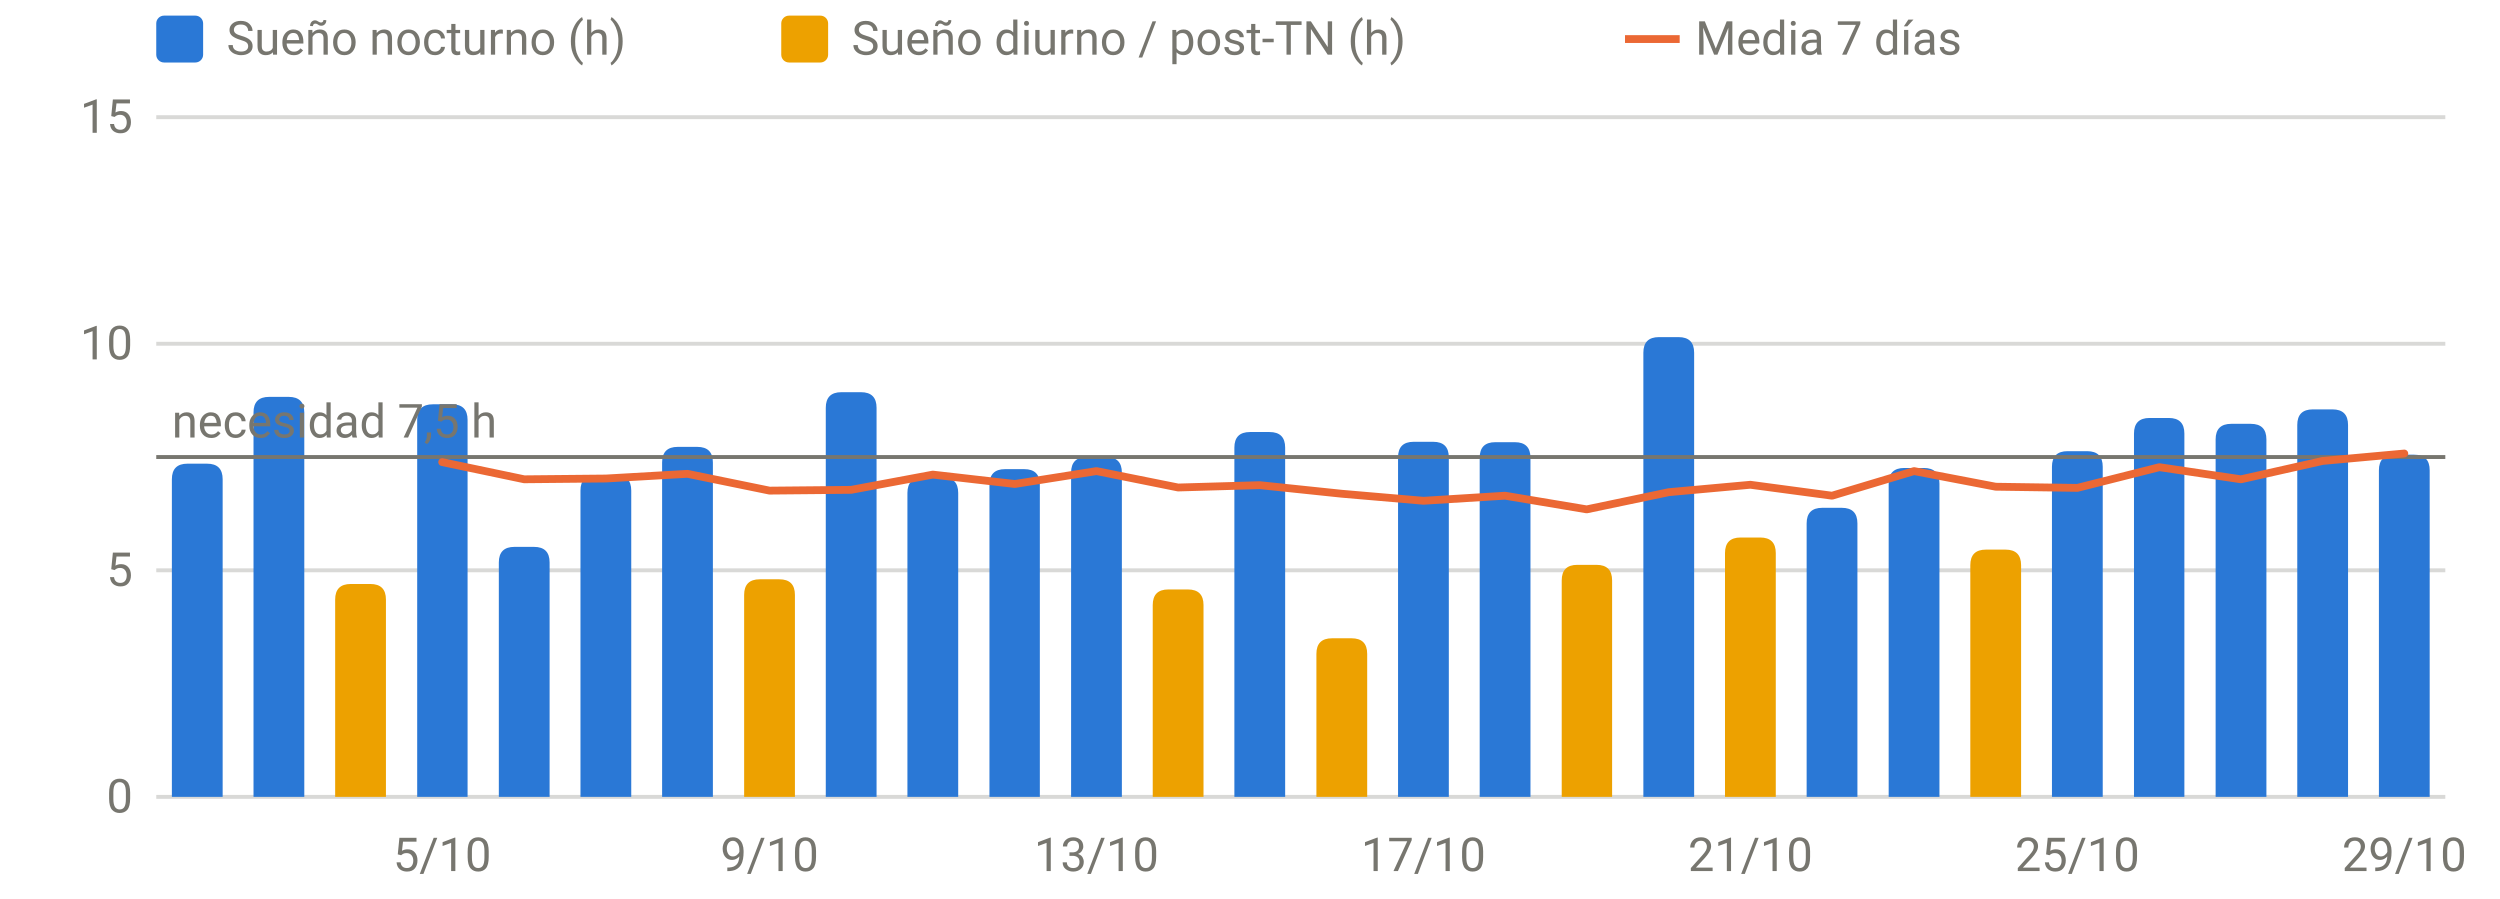
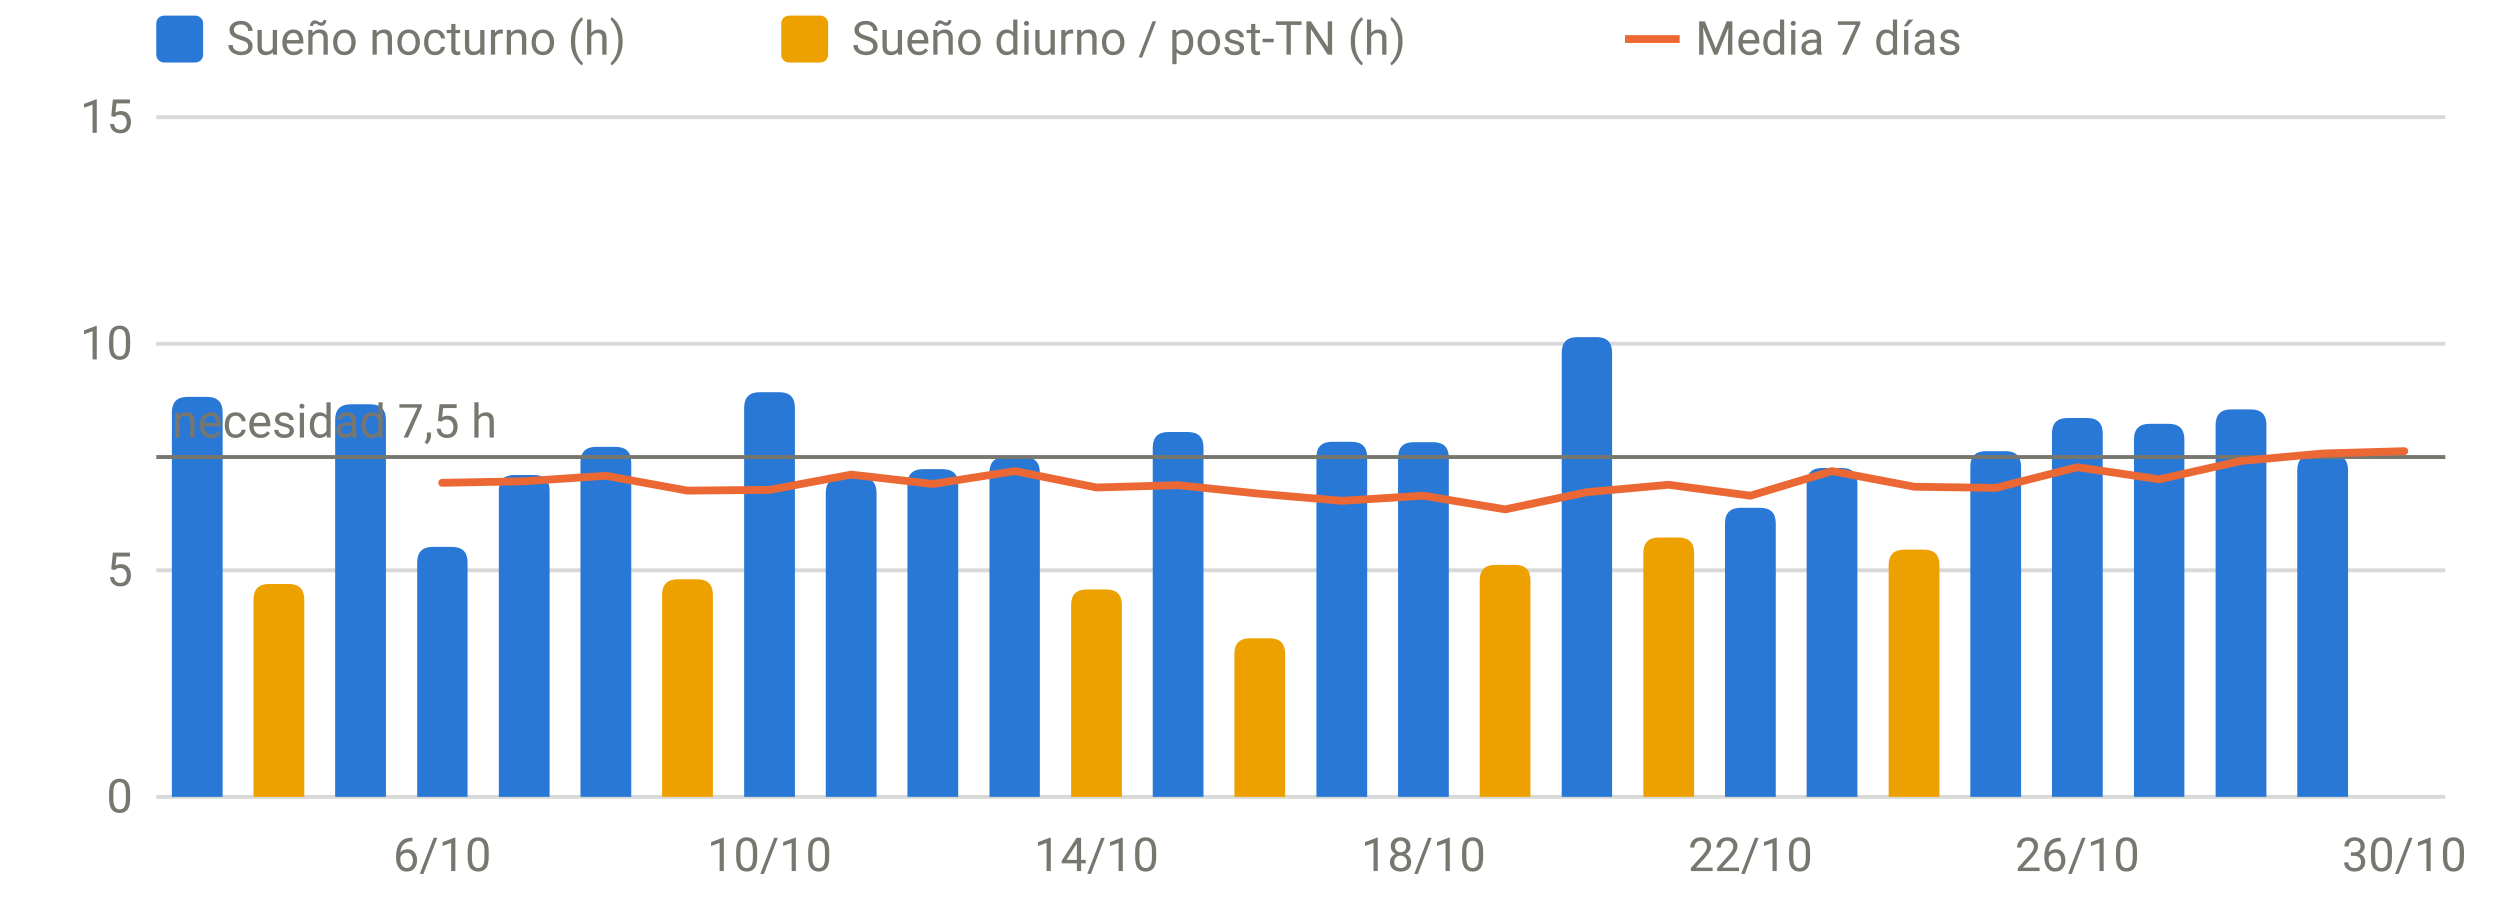
<svg xmlns="http://www.w3.org/2000/svg" viewBox="0 0 640 230" width="640" height="230" role="img" aria-label="Sueño por noche" font-family="system-ui,-apple-system,Segoe UI,Roboto,sans-serif" font-size="12" fill="#77766f">
  <line x1="40" x2="626" y1="204.0" y2="204.0" stroke="rgba(119,118,111,0.28)" stroke-width="1" />
  <text x="34" y="208.0" text-anchor="end">0</text>
  <line x1="40" x2="626" y1="146.0" y2="146.0" stroke="rgba(119,118,111,0.28)" stroke-width="1" />
  <text x="34" y="150.0" text-anchor="end">5</text>
  <line x1="40" x2="626" y1="88.0" y2="88.0" stroke="rgba(119,118,111,0.28)" stroke-width="1" />
  <text x="34" y="92.0" text-anchor="end">10</text>
  <line x1="40" x2="626" y1="30.0" y2="30.0" stroke="rgba(119,118,111,0.28)" stroke-width="1" />
  <text x="34" y="34.0" text-anchor="end">15</text>
-   <text x="113.2" y="223" text-anchor="middle">5/10</text>
-   <text x="197.0" y="223" text-anchor="middle">9/10</text>
-   <text x="280.7" y="223" text-anchor="middle">13/10</text>
-   <text x="364.4" y="223" text-anchor="middle">17/10</text>
-   <text x="448.1" y="223" text-anchor="middle">21/10</text>
-   <text x="531.8" y="223" text-anchor="middle">25/10</text>
-   <text x="615.5" y="223" text-anchor="middle">29/10</text>
-   <path d="M44.0,204.0V122.7Q44.0,118.7 48.0,118.7H53.0Q57.0,118.7 57.0,122.7V204.0Z" fill="#2a78d6" />
-   <path d="M64.9,204.0V105.6Q64.9,101.6 68.9,101.6H73.9Q77.9,101.6 77.9,105.6V204.0Z" fill="#2a78d6" />
-   <path d="M106.8,204.0V107.5Q106.8,103.5 110.8,103.5H115.7Q119.7,103.5 119.7,107.5V204.0Z" fill="#2a78d6" />
-   <path d="M127.7,204.0V144.0Q127.7,140.0 131.7,140.0H136.7Q140.7,140.0 140.7,144.0V204.0Z" fill="#2a78d6" />
-   <path d="M148.6,204.0V125.6Q148.6,121.6 152.6,121.6H157.6Q161.6,121.6 161.6,125.6V204.0Z" fill="#2a78d6" />
-   <path d="M169.5,204.0V118.4Q169.5,114.4 173.5,114.4H178.5Q182.5,114.4 182.5,118.4V204.0Z" fill="#2a78d6" />
-   <path d="M211.4,204.0V104.4Q211.4,100.4 215.4,100.4H220.4Q224.4,100.4 224.4,104.4V204.0Z" fill="#2a78d6" />
-   <path d="M232.3,204.0V126.2Q232.3,122.2 236.3,122.2H241.3Q245.3,122.2 245.3,126.2V204.0Z" fill="#2a78d6" />
-   <path d="M253.3,204.0V124.1Q253.3,120.1 257.3,120.1H262.2Q266.2,120.1 266.2,124.1V204.0Z" fill="#2a78d6" />
-   <path d="M274.2,204.0V121.0Q274.2,117.0 278.2,117.0H283.2Q287.2,117.0 287.2,121.0V204.0Z" fill="#2a78d6" />
-   <path d="M316.0,204.0V114.6Q316.0,110.6 320.0,110.6H325.0Q329.0,110.6 329.0,114.6V204.0Z" fill="#2a78d6" />
-   <path d="M357.9,204.0V117.1Q357.9,113.1 361.9,113.1H366.9Q370.9,113.1 370.9,117.1V204.0Z" fill="#2a78d6" />
-   <path d="M378.8,204.0V117.2Q378.8,113.2 382.8,113.2H387.8Q391.8,113.2 391.8,117.2V204.0Z" fill="#2a78d6" />
-   <path d="M420.7,204.0V90.3Q420.7,86.3 424.7,86.3H429.7Q433.7,86.3 433.7,90.3V204.0Z" fill="#2a78d6" />
-   <path d="M462.5,204.0V134.0Q462.5,130.0 466.5,130.0H471.5Q475.5,130.0 475.5,134.0V204.0Z" fill="#2a78d6" />
-   <path d="M483.5,204.0V123.8Q483.5,119.8 487.5,119.8H492.5Q496.5,119.8 496.5,123.8V204.0Z" fill="#2a78d6" />
-   <path d="M525.3,204.0V119.5Q525.3,115.5 529.3,115.5H534.3Q538.3,115.5 538.3,119.5V204.0Z" fill="#2a78d6" />
-   <path d="M546.3,204.0V111.0Q546.3,107.0 550.3,107.0H555.2Q559.2,107.0 559.2,111.0V204.0Z" fill="#2a78d6" />
-   <path d="M567.2,204.0V112.5Q567.2,108.5 571.2,108.5H576.2Q580.2,108.5 580.2,112.5V204.0Z" fill="#2a78d6" />
-   <path d="M588.1,204.0V108.8Q588.1,104.8 592.1,104.8H597.1Q601.1,104.8 601.1,108.8V204.0Z" fill="#2a78d6" />
-   <path d="M609.0,204.0V120.4Q609.0,116.4 613.0,116.4H618.0Q622.0,116.4 622.0,120.4V204.0Z" fill="#2a78d6" />
-   <path d="M85.8,204.0V153.5Q85.8,149.5 89.8,149.5H94.8Q98.8,149.5 98.8,153.5V204.0Z" fill="#eda100" />
-   <path d="M190.5,204.0V152.3Q190.5,148.3 194.5,148.3H199.5Q203.5,148.3 203.5,152.3V204.0Z" fill="#eda100" />
-   <path d="M295.1,204.0V154.9Q295.1,150.9 299.1,150.9H304.1Q308.1,150.9 308.1,154.9V204.0Z" fill="#eda100" />
-   <path d="M337.0,204.0V167.4Q337.0,163.4 341.0,163.4H346.0Q350.0,163.4 350.0,167.4V204.0Z" fill="#eda100" />
-   <path d="M399.8,204.0V148.6Q399.8,144.6 403.8,144.6H408.7Q412.7,144.6 412.7,148.6V204.0Z" fill="#eda100" />
-   <path d="M441.6,204.0V141.6Q441.6,137.6 445.6,137.6H450.6Q454.6,137.6 454.6,141.6V204.0Z" fill="#eda100" />
-   <path d="M504.4,204.0V144.7Q504.4,140.7 508.4,140.7H513.4Q517.4,140.7 517.4,144.7V204.0Z" fill="#eda100" />
+   <text x="113.2" y="223" text-anchor="middle">6/10</text>
+   <text x="197.0" y="223" text-anchor="middle">10/10</text>
+   <text x="280.7" y="223" text-anchor="middle">14/10</text>
+   <text x="364.4" y="223" text-anchor="middle">18/10</text>
+   <text x="448.1" y="223" text-anchor="middle">22/10</text>
+   <text x="531.8" y="223" text-anchor="middle">26/10</text>
+   <text x="615.5" y="223" text-anchor="middle">30/10</text>
+   <path d="M44.0,204.0V105.6Q44.0,101.6 48.0,101.6H53.0Q57.0,101.6 57.0,105.6V204.0Z" fill="#2a78d6" />
+   <path d="M85.8,204.0V107.5Q85.8,103.5 89.8,103.5H94.8Q98.8,103.5 98.8,107.5V204.0Z" fill="#2a78d6" />
+   <path d="M106.8,204.0V144.0Q106.8,140.0 110.8,140.0H115.7Q119.7,140.0 119.7,144.0V204.0Z" fill="#2a78d6" />
+   <path d="M127.7,204.0V125.6Q127.7,121.6 131.7,121.6H136.7Q140.7,121.6 140.7,125.6V204.0Z" fill="#2a78d6" />
+   <path d="M148.6,204.0V118.4Q148.6,114.4 152.6,114.4H157.6Q161.6,114.4 161.6,118.4V204.0Z" fill="#2a78d6" />
+   <path d="M190.5,204.0V104.4Q190.5,100.4 194.5,100.4H199.5Q203.5,100.4 203.5,104.4V204.0Z" fill="#2a78d6" />
+   <path d="M211.4,204.0V126.2Q211.4,122.2 215.4,122.2H220.4Q224.4,122.2 224.4,126.2V204.0Z" fill="#2a78d6" />
+   <path d="M232.3,204.0V124.1Q232.3,120.1 236.3,120.1H241.3Q245.3,120.1 245.3,124.1V204.0Z" fill="#2a78d6" />
+   <path d="M253.3,204.0V121.0Q253.3,117.0 257.3,117.0H262.2Q266.2,117.0 266.2,121.0V204.0Z" fill="#2a78d6" />
+   <path d="M295.1,204.0V114.6Q295.1,110.6 299.1,110.6H304.1Q308.1,110.6 308.1,114.6V204.0Z" fill="#2a78d6" />
+   <path d="M337.0,204.0V117.1Q337.0,113.1 341.0,113.1H346.0Q350.0,113.1 350.0,117.1V204.0Z" fill="#2a78d6" />
+   <path d="M357.9,204.0V117.2Q357.9,113.2 361.9,113.2H366.9Q370.9,113.2 370.9,117.2V204.0Z" fill="#2a78d6" />
+   <path d="M399.8,204.0V90.3Q399.8,86.3 403.8,86.3H408.7Q412.7,86.3 412.7,90.3V204.0Z" fill="#2a78d6" />
+   <path d="M441.6,204.0V134.0Q441.6,130.0 445.6,130.0H450.6Q454.6,130.0 454.6,134.0V204.0Z" fill="#2a78d6" />
+   <path d="M462.5,204.0V123.8Q462.5,119.8 466.5,119.8H471.5Q475.5,119.8 475.5,123.8V204.0Z" fill="#2a78d6" />
+   <path d="M504.4,204.0V119.5Q504.4,115.5 508.4,115.5H513.4Q517.4,115.5 517.4,119.5V204.0Z" fill="#2a78d6" />
+   <path d="M525.3,204.0V111.0Q525.3,107.0 529.3,107.0H534.3Q538.3,107.0 538.3,111.0V204.0Z" fill="#2a78d6" />
+   <path d="M546.3,204.0V112.5Q546.3,108.5 550.3,108.5H555.2Q559.2,108.5 559.2,112.5V204.0Z" fill="#2a78d6" />
+   <path d="M567.2,204.0V108.8Q567.2,104.8 571.2,104.8H576.2Q580.2,104.8 580.2,108.8V204.0Z" fill="#2a78d6" />
+   <path d="M588.1,204.0V120.4Q588.1,116.4 592.1,116.4H597.1Q601.1,116.4 601.1,120.4V204.0Z" fill="#2a78d6" />
+   <path d="M64.9,204.0V153.5Q64.9,149.5 68.9,149.5H73.9Q77.9,149.5 77.9,153.5V204.0Z" fill="#eda100" />
+   <path d="M169.5,204.0V152.3Q169.5,148.3 173.5,148.3H178.5Q182.5,148.3 182.5,152.3V204.0Z" fill="#eda100" />
+   <path d="M274.2,204.0V154.9Q274.2,150.9 278.2,150.9H283.2Q287.2,150.9 287.2,154.9V204.0Z" fill="#eda100" />
+   <path d="M316.0,204.0V167.4Q316.0,163.4 320.0,163.4H325.0Q329.0,163.4 329.0,167.4V204.0Z" fill="#eda100" />
+   <path d="M378.8,204.0V148.6Q378.8,144.6 382.8,144.6H387.8Q391.8,144.6 391.8,148.6V204.0Z" fill="#eda100" />
+   <path d="M420.7,204.0V141.6Q420.7,137.6 424.7,137.6H429.7Q433.7,137.6 433.7,141.6V204.0Z" fill="#eda100" />
+   <path d="M483.5,204.0V144.7Q483.5,140.7 487.5,140.7H492.5Q496.5,140.7 496.5,144.7V204.0Z" fill="#eda100" />
  <line x1="40" x2="626" y1="117.0" y2="117.0" stroke="#77766f" stroke-width="1" />
  <text x="44" y="112.0" text-anchor="start">necesidad 7,5 h</text>
-   <path d="M113.2,118.3 L134.2,122.7 L155.1,122.5 L176.0,121.3 L197.0,125.6 L217.9,125.4 L238.8,121.5 L259.8,123.9 L280.7,120.6 L301.6,124.8 L322.5,124.2 L343.5,126.4 L364.4,128.2 L385.3,126.9 L406.2,130.4 L427.2,126.0 L448.1,124.1 L469.0,126.9 L490.0,120.6 L510.9,124.6 L531.8,124.9 L552.8,119.6 L573.7,122.7 L594.6,118.0 L615.5,116.1" fill="none" stroke="#eb6834" stroke-width="2" stroke-linejoin="round" stroke-linecap="round" />
+   <path d="M113.2,123.6 L134.2,123.2 L155.1,121.8 L176.0,125.6 L197.0,125.4 L217.9,121.5 L238.8,123.9 L259.8,120.6 L280.7,124.8 L301.6,124.2 L322.5,126.4 L343.5,128.2 L364.4,126.9 L385.3,130.4 L406.2,126.0 L427.2,124.1 L448.1,126.9 L469.0,120.6 L490.0,124.6 L510.9,124.9 L531.8,119.6 L552.8,122.7 L573.7,118.0 L594.6,116.1 L615.5,115.5" fill="none" stroke="#eb6834" stroke-width="2" stroke-linejoin="round" stroke-linecap="round" />
  <rect x="40" y="4" width="12" height="12" rx="2" fill="#2a78d6" />
  <text x="58" y="14">Sueño nocturno (h)</text>
  <rect x="200" y="4" width="12" height="12" rx="2" fill="#eda100" />
  <text x="218" y="14">Sueño diurno / post-TN (h)</text>
  <line x1="416" x2="430" y1="10" y2="10" stroke="#eb6834" stroke-width="2" />
  <text x="434" y="14">Media 7 días</text>
</svg>
